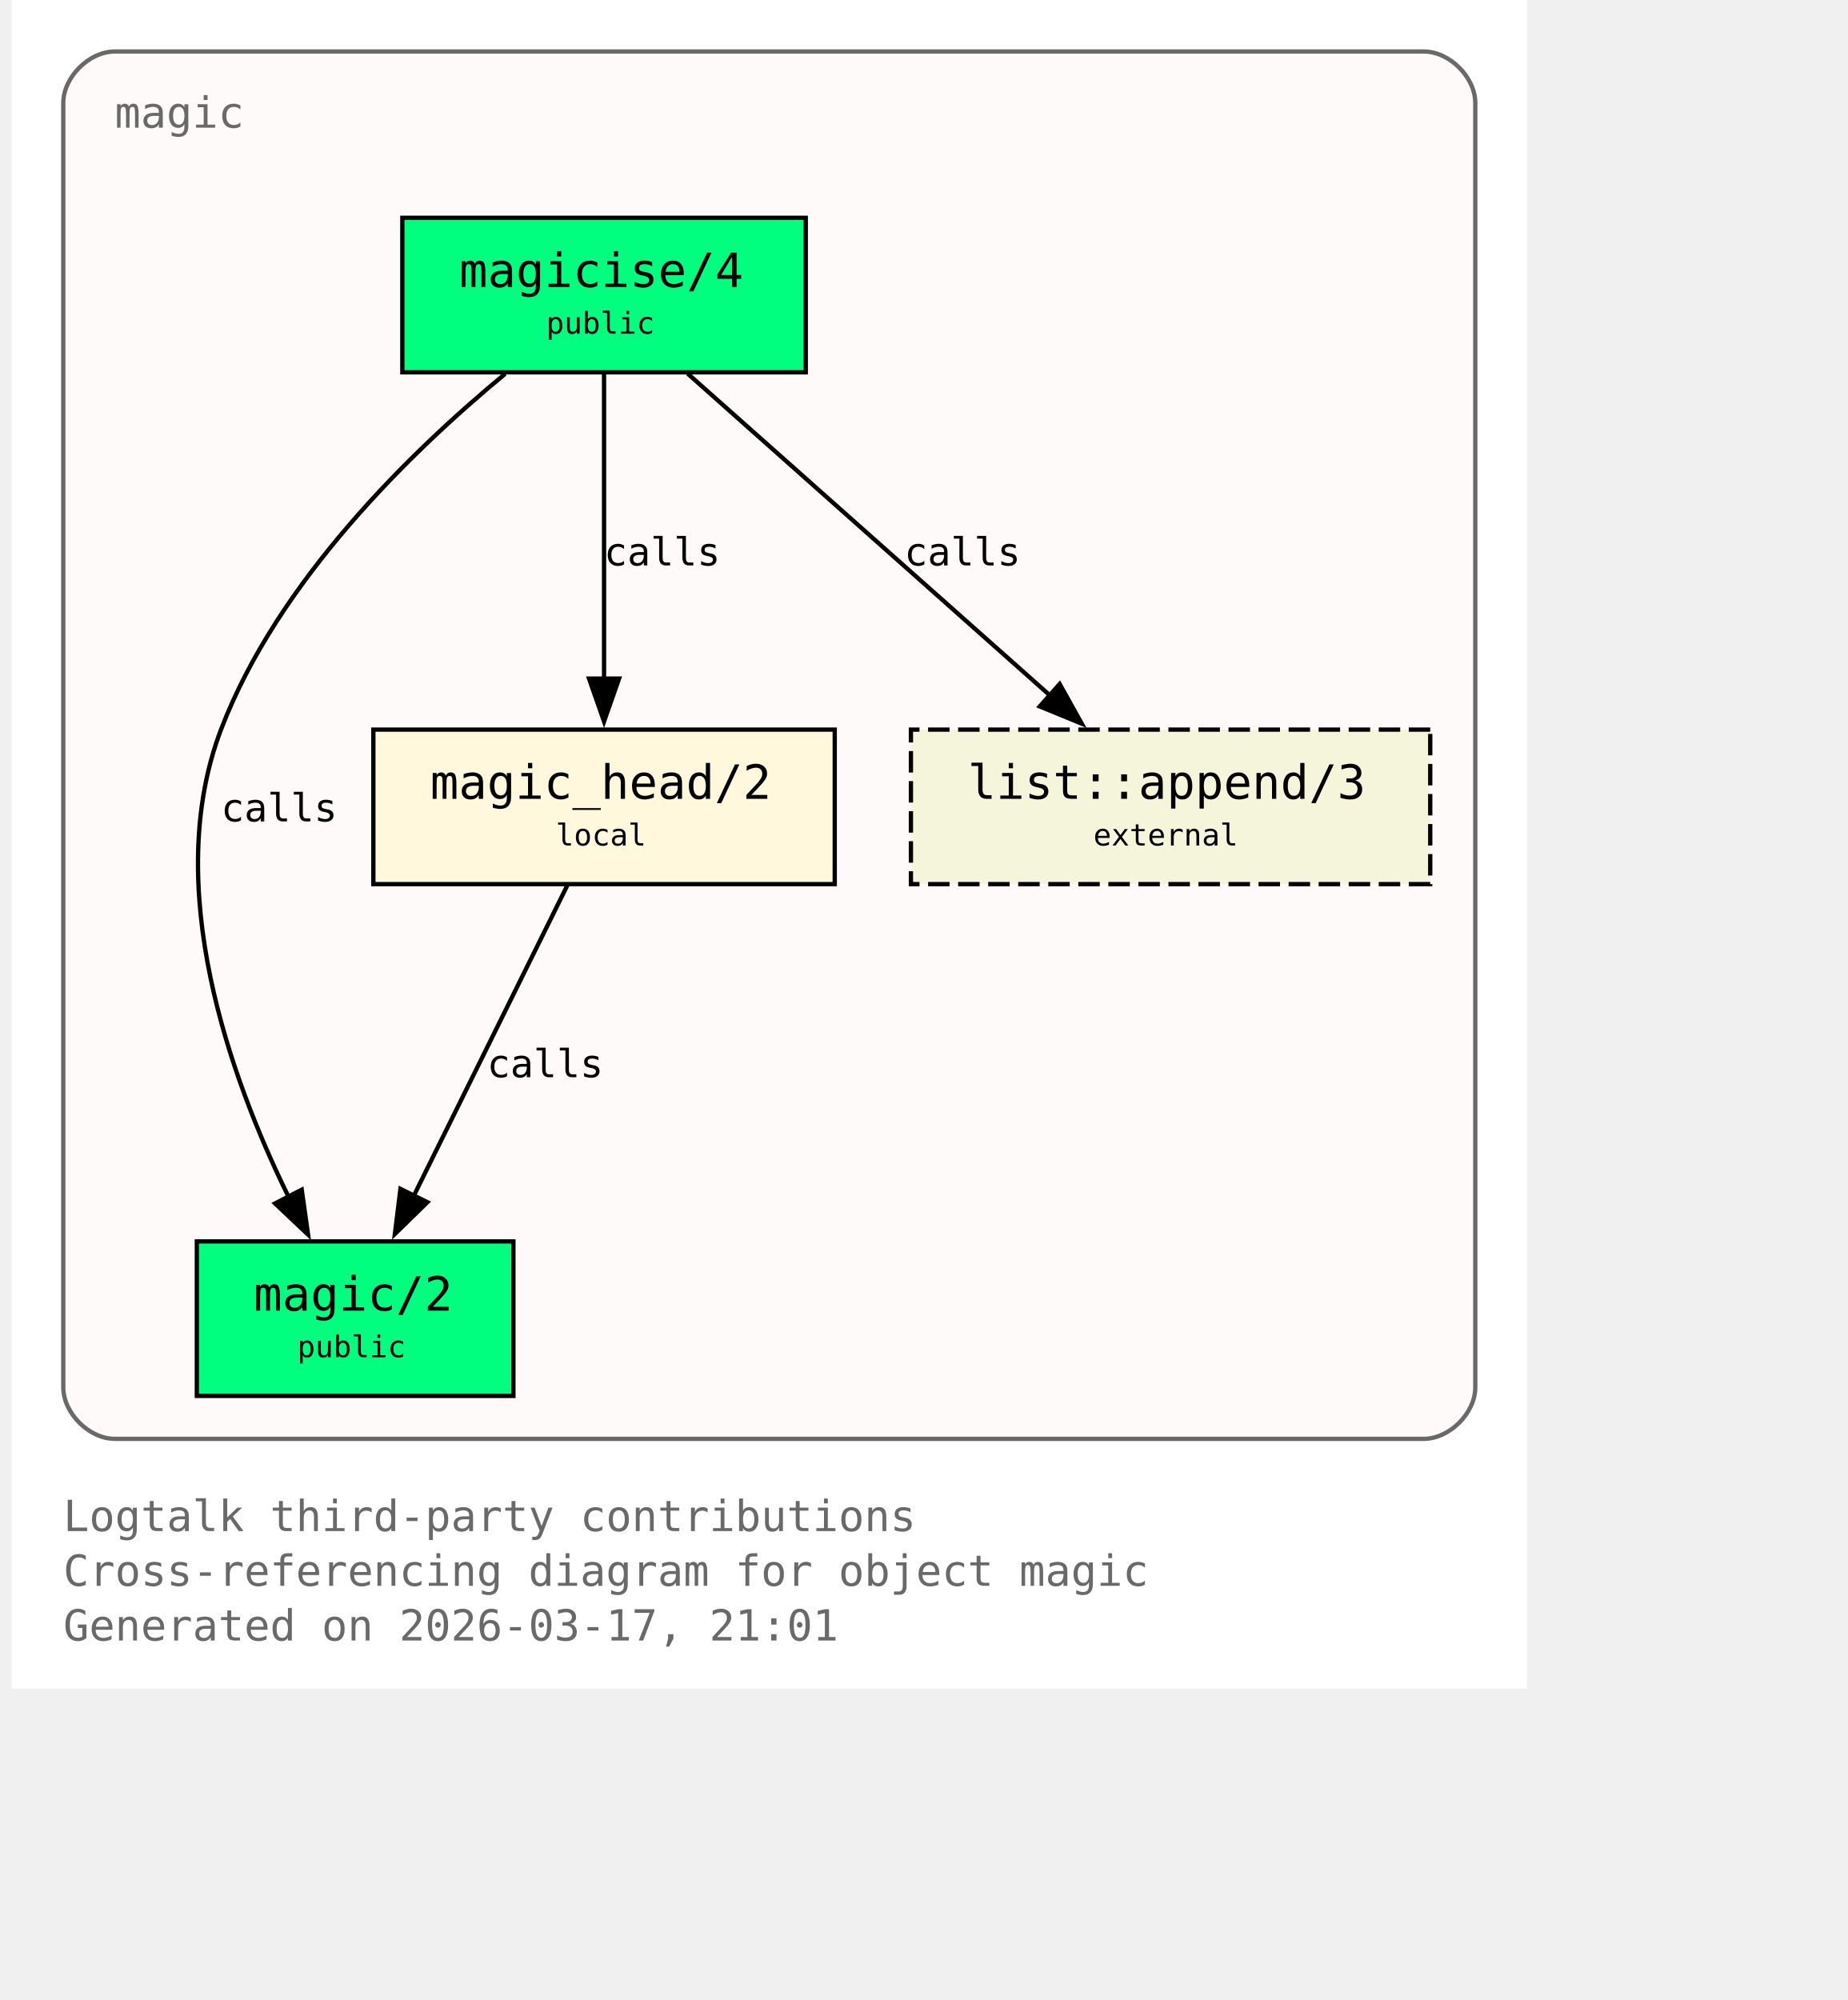
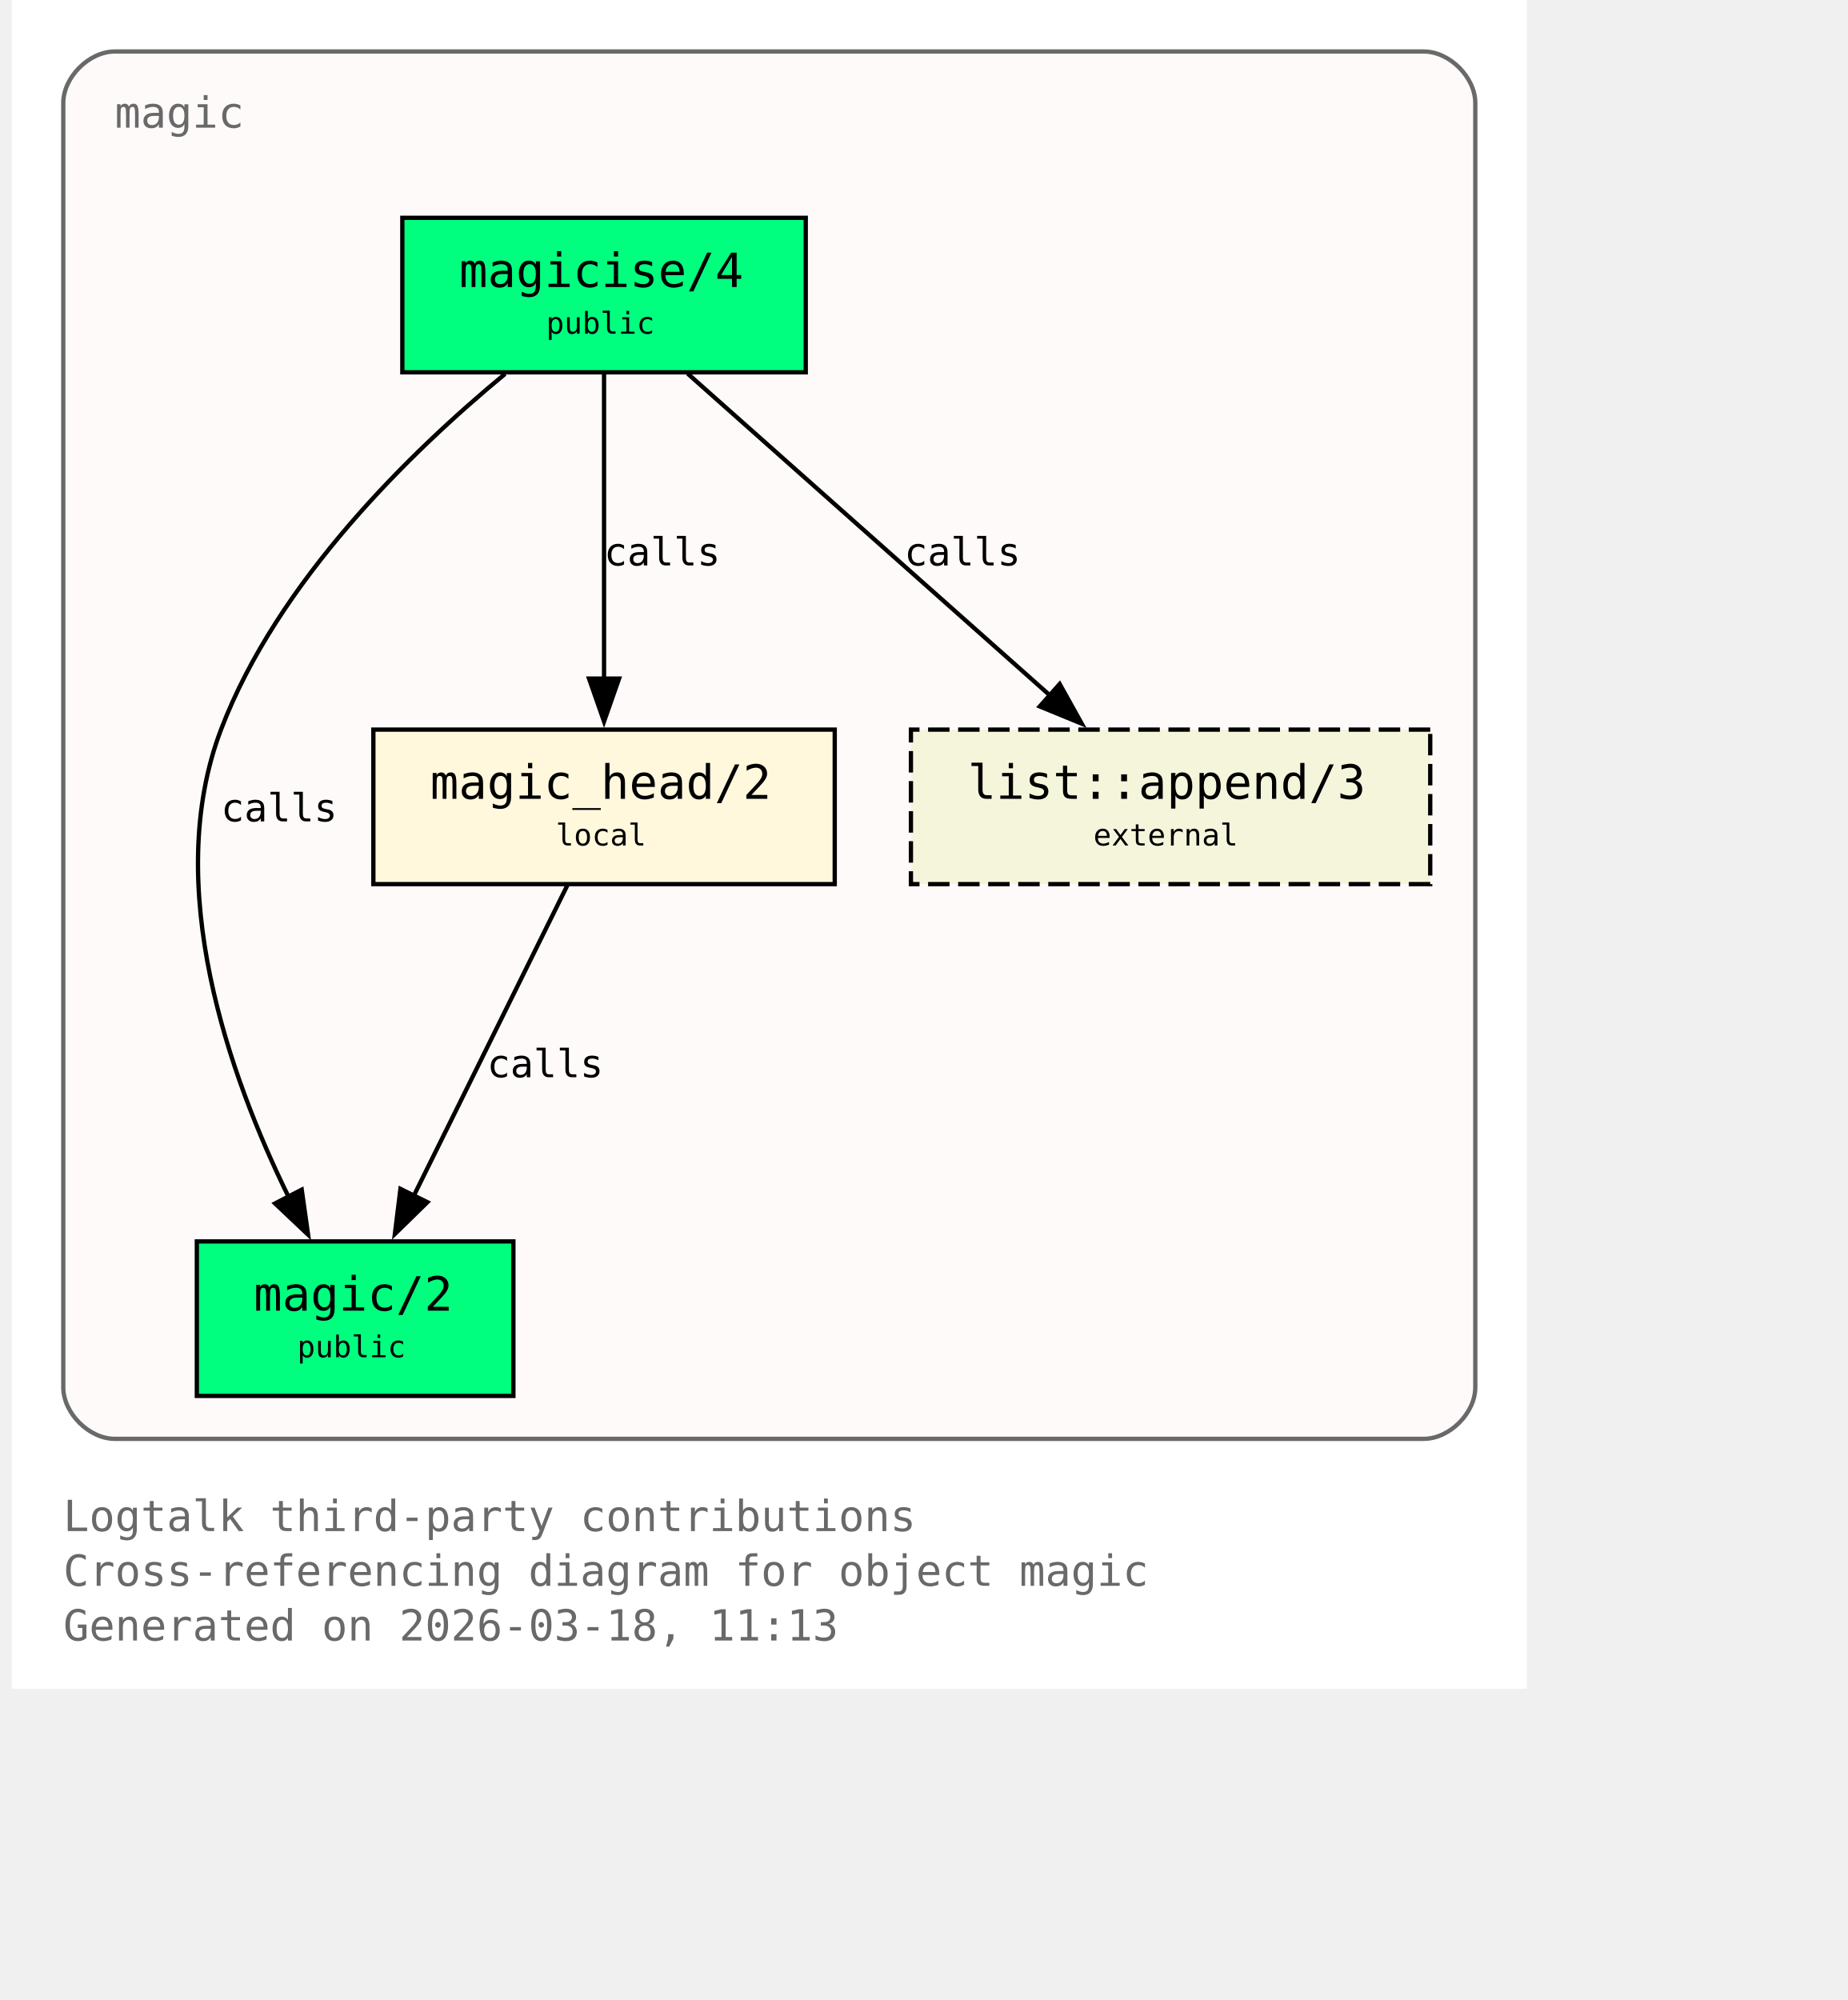
<svg xmlns="http://www.w3.org/2000/svg" xmlns:xlink="http://www.w3.org/1999/xlink" width="497pt" height="538pt" viewBox="72.00 72.00 425.00 466.00">
  <g id="graph0" class="graph" transform="scale(1 1) rotate(0) translate(76 461.5)">
    <polygon fill="white" stroke="none" points="-4,4 -4,-389.5 349,-389.5 349,4 -4,4" />
    <text xml:space="preserve" text-anchor="start" x="8" y="-32.75" font-family="Monospace" font-size="10.00" fill="dimgray">Logtalk third-party contributions</text>
    <text xml:space="preserve" text-anchor="start" x="8" y="-20" font-family="Monospace" font-size="10.00" fill="dimgray">Cross-referencing diagram for object magic</text>
-     <text xml:space="preserve" text-anchor="start" x="8" y="-7.25" font-family="Monospace" font-size="10.00" fill="dimgray">Generated on 2026-03-17, 21:01</text>
+     <text xml:space="preserve" text-anchor="start" x="8" y="-7.25" font-family="Monospace" font-size="10.00" fill="dimgray">Generated on 2026-03-18, 11:13</text>
    <g id="clust1" class="cluster">
      <g id="a_clust1">
        <a xlink:title="magic">
          <path fill="snow" stroke="dimgray" d="M20,-54.25C20,-54.25 325,-54.25 325,-54.25 331,-54.25 337,-60.25 337,-66.25 337,-66.25 337,-365.5 337,-365.5 337,-371.5 331,-377.5 325,-377.5 325,-377.5 20,-377.5 20,-377.5 14,-377.5 8,-371.5 8,-365.5 8,-365.5 8,-66.25 8,-66.25 8,-60.25 14,-54.25 20,-54.25" />
          <g id="a_clust1_0">
-             <a xlink:href="https://github.com/LogtalkDotOrg/logtalk3/tree/d8d43bf7577c1dcfb648e54464b2dc514c541b5a/contributions/verdi_neruda/magic.lgt#L35" xlink:title="https://github.com/LogtalkDotOrg/logtalk3/tree/d8d43bf7577c1dcfb648e54464b2dc514c541b5a/contributions/verdi_neruda/magic.lgt#L35">
+             <a xlink:href="https://github.com/LogtalkDotOrg/logtalk3/tree/07605372954c087a65b955bd1457cc6a6d4a3ab9/contributions/verdi_neruda/magic.lgt#L35" xlink:title="https://github.com/LogtalkDotOrg/logtalk3/tree/07605372954c087a65b955bd1457cc6a6d4a3ab9/contributions/verdi_neruda/magic.lgt#L35">
              <text xml:space="preserve" text-anchor="start" x="20" y="-359.75" font-family="Monospace" font-size="10.00" fill="dimgray">magic</text>
            </a>
          </g>
        </a>
      </g>
    </g>
    <g id="node1" class="node">
      <polygon fill="springgreen" stroke="black" points="181,-338.75 87,-338.75 87,-302.75 181,-302.75 181,-338.75" />
      <text xml:space="preserve" text-anchor="start" x="95" y="-323" font-family="Monospace" font-size="9.00"> </text>
      <g id="a_node1_1">
-         <a xlink:href="https://github.com/LogtalkDotOrg/logtalk3/tree/d8d43bf7577c1dcfb648e54464b2dc514c541b5a/contributions/verdi_neruda/magic.lgt#L44" xlink:title="https://github.com/LogtalkDotOrg/logtalk3/tree/d8d43bf7577c1dcfb648e54464b2dc514c541b5a/contributions/verdi_neruda/magic.lgt#L44">
+         <a xlink:href="https://github.com/LogtalkDotOrg/logtalk3/tree/07605372954c087a65b955bd1457cc6a6d4a3ab9/contributions/verdi_neruda/magic.lgt#L44" xlink:title="https://github.com/LogtalkDotOrg/logtalk3/tree/07605372954c087a65b955bd1457cc6a6d4a3ab9/contributions/verdi_neruda/magic.lgt#L44">
          <text xml:space="preserve" text-anchor="start" x="100.25" y="-322.62" font-family="Monospace" font-size="11.00">magicise/4</text>
        </a>
      </g>
      <text xml:space="preserve" text-anchor="start" x="167.75" y="-323" font-family="Monospace" font-size="9.00"> </text>
      <text xml:space="preserve" text-anchor="start" x="95" y="-310.62" font-family="Monospace" font-size="9.00"> </text>
      <text xml:space="preserve" text-anchor="start" x="120.5" y="-311.75" font-family="Monospace" font-size="7.00">public</text>
      <text xml:space="preserve" text-anchor="start" x="167.75" y="-310.62" font-family="Monospace" font-size="9.00"> </text>
    </g>
    <g id="node2" class="node">
      <polygon fill="springgreen" stroke="black" points="112.88,-100.25 39.12,-100.25 39.12,-64.25 112.88,-64.25 112.88,-100.25" />
      <text xml:space="preserve" text-anchor="start" x="47.12" y="-84.5" font-family="Monospace" font-size="9.00"> </text>
      <g id="a_node2_2">
-         <a xlink:href="https://github.com/LogtalkDotOrg/logtalk3/tree/d8d43bf7577c1dcfb648e54464b2dc514c541b5a/contributions/verdi_neruda/magic.lgt#L51" xlink:title="https://github.com/LogtalkDotOrg/logtalk3/tree/d8d43bf7577c1dcfb648e54464b2dc514c541b5a/contributions/verdi_neruda/magic.lgt#L51">
+         <a xlink:href="https://github.com/LogtalkDotOrg/logtalk3/tree/07605372954c087a65b955bd1457cc6a6d4a3ab9/contributions/verdi_neruda/magic.lgt#L51" xlink:title="https://github.com/LogtalkDotOrg/logtalk3/tree/07605372954c087a65b955bd1457cc6a6d4a3ab9/contributions/verdi_neruda/magic.lgt#L51">
          <text xml:space="preserve" text-anchor="start" x="52.38" y="-84.12" font-family="Monospace" font-size="11.00">magic/2</text>
        </a>
      </g>
      <text xml:space="preserve" text-anchor="start" x="99.62" y="-84.5" font-family="Monospace" font-size="9.00"> </text>
      <text xml:space="preserve" text-anchor="start" x="47.12" y="-72.12" font-family="Monospace" font-size="9.00"> </text>
      <text xml:space="preserve" text-anchor="start" x="62.5" y="-73.25" font-family="Monospace" font-size="7.00">public</text>
      <text xml:space="preserve" text-anchor="start" x="99.62" y="-72.12" font-family="Monospace" font-size="9.00"> </text>
    </g>
    <g id="edge1" class="edge">
      <g id="a_edge1">
-         <a xlink:href="https://github.com/LogtalkDotOrg/logtalk3/tree/d8d43bf7577c1dcfb648e54464b2dc514c541b5a/contributions/verdi_neruda/magic.lgt#L58" xlink:title="calls">
+         <a xlink:href="https://github.com/LogtalkDotOrg/logtalk3/tree/07605372954c087a65b955bd1457cc6a6d4a3ab9/contributions/verdi_neruda/magic.lgt#L58" xlink:title="calls">
          <path fill="none" stroke="black" d="M110.95,-302.39C89.17,-284.41 57.93,-254.13 44.75,-219.5 30.88,-183.06 46.73,-138.69 60.46,-110.7" />
          <polygon fill="black" stroke="black" points="63.56,-112.31 65.04,-101.82 57.34,-109.1 63.56,-112.31" />
        </a>
      </g>
      <g id="a_edge1-label">
-         <a xlink:href="https://github.com/LogtalkDotOrg/logtalk3/tree/d8d43bf7577c1dcfb648e54464b2dc514c541b5a/contributions/verdi_neruda/magic.lgt#L58" xlink:title="https://github.com/LogtalkDotOrg/logtalk3/tree/d8d43bf7577c1dcfb648e54464b2dc514c541b5a/contributions/verdi_neruda/magic.lgt#L58">
+         <a xlink:href="https://github.com/LogtalkDotOrg/logtalk3/tree/07605372954c087a65b955bd1457cc6a6d4a3ab9/contributions/verdi_neruda/magic.lgt#L58" xlink:title="https://github.com/LogtalkDotOrg/logtalk3/tree/07605372954c087a65b955bd1457cc6a6d4a3ab9/contributions/verdi_neruda/magic.lgt#L58">
          <text xml:space="preserve" text-anchor="start" x="44.75" y="-198.12" font-family="Monospace" font-size="9.00">calls</text>
        </a>
      </g>
    </g>
    <g id="node3" class="node">
      <polygon fill="cornsilk" stroke="black" points="187.75,-219.5 80.25,-219.5 80.25,-183.5 187.75,-183.5 187.75,-219.5" />
      <text xml:space="preserve" text-anchor="start" x="88.25" y="-203.75" font-family="Monospace" font-size="9.00"> </text>
      <g id="a_node3_3">
-         <a xlink:href="https://github.com/LogtalkDotOrg/logtalk3/tree/d8d43bf7577c1dcfb648e54464b2dc514c541b5a/contributions/verdi_neruda/magic.lgt#L66" xlink:title="https://github.com/LogtalkDotOrg/logtalk3/tree/d8d43bf7577c1dcfb648e54464b2dc514c541b5a/contributions/verdi_neruda/magic.lgt#L66">
+         <a xlink:href="https://github.com/LogtalkDotOrg/logtalk3/tree/07605372954c087a65b955bd1457cc6a6d4a3ab9/contributions/verdi_neruda/magic.lgt#L66" xlink:title="https://github.com/LogtalkDotOrg/logtalk3/tree/07605372954c087a65b955bd1457cc6a6d4a3ab9/contributions/verdi_neruda/magic.lgt#L66">
          <text xml:space="preserve" text-anchor="start" x="93.5" y="-203.38" font-family="Monospace" font-size="11.00">magic_head/2</text>
        </a>
      </g>
      <text xml:space="preserve" text-anchor="start" x="174.5" y="-203.75" font-family="Monospace" font-size="9.00"> </text>
      <text xml:space="preserve" text-anchor="start" x="88.25" y="-191.38" font-family="Monospace" font-size="9.00"> </text>
      <text xml:space="preserve" text-anchor="start" x="122.75" y="-192.5" font-family="Monospace" font-size="7.00">local</text>
      <text xml:space="preserve" text-anchor="start" x="174.5" y="-191.38" font-family="Monospace" font-size="9.00"> </text>
    </g>
    <g id="edge2" class="edge">
      <g id="a_edge2">
-         <a xlink:href="https://github.com/LogtalkDotOrg/logtalk3/tree/d8d43bf7577c1dcfb648e54464b2dc514c541b5a/contributions/verdi_neruda/magic.lgt#L60" xlink:title="calls">
+         <a xlink:href="https://github.com/LogtalkDotOrg/logtalk3/tree/07605372954c087a65b955bd1457cc6a6d4a3ab9/contributions/verdi_neruda/magic.lgt#L60" xlink:title="calls">
          <path fill="none" stroke="black" d="M134,-302.45C134,-283.75 134,-253.62 134,-231.33" />
          <polygon fill="black" stroke="black" points="137.5,-231.39 134,-221.39 130.5,-231.39 137.5,-231.39" />
        </a>
      </g>
      <g id="a_edge2-label">
-         <a xlink:href="https://github.com/LogtalkDotOrg/logtalk3/tree/d8d43bf7577c1dcfb648e54464b2dc514c541b5a/contributions/verdi_neruda/magic.lgt#L60" xlink:title="https://github.com/LogtalkDotOrg/logtalk3/tree/d8d43bf7577c1dcfb648e54464b2dc514c541b5a/contributions/verdi_neruda/magic.lgt#L60">
+         <a xlink:href="https://github.com/LogtalkDotOrg/logtalk3/tree/07605372954c087a65b955bd1457cc6a6d4a3ab9/contributions/verdi_neruda/magic.lgt#L60" xlink:title="https://github.com/LogtalkDotOrg/logtalk3/tree/07605372954c087a65b955bd1457cc6a6d4a3ab9/contributions/verdi_neruda/magic.lgt#L60">
          <text xml:space="preserve" text-anchor="start" x="134" y="-257.75" font-family="Monospace" font-size="9.00">calls</text>
        </a>
      </g>
    </g>
    <g id="node4" class="node">
      <polygon fill="beige" stroke="black" stroke-dasharray="5,2" points="326.5,-219.5 205.5,-219.5 205.5,-183.5 326.5,-183.5 326.5,-219.5" />
      <text xml:space="preserve" text-anchor="start" x="213.5" y="-203.75" font-family="Monospace" font-size="9.00"> </text>
      <g id="a_node4_4">
        <a xlink:href="https://logtalk.org/library/listp_0.html#append-3" xlink:title="https://logtalk.org/library/listp_0.html#append-3">
          <text xml:space="preserve" text-anchor="start" x="218.75" y="-203.38" font-family="Monospace" font-size="11.00">list::append/3</text>
        </a>
      </g>
      <text xml:space="preserve" text-anchor="start" x="313.25" y="-203.75" font-family="Monospace" font-size="9.00"> </text>
      <text xml:space="preserve" text-anchor="start" x="213.5" y="-191.38" font-family="Monospace" font-size="9.00"> </text>
      <text xml:space="preserve" text-anchor="start" x="248" y="-192.5" font-family="Monospace" font-size="7.00">external</text>
      <text xml:space="preserve" text-anchor="start" x="313.25" y="-191.38" font-family="Monospace" font-size="9.00"> </text>
    </g>
    <g id="edge4" class="edge">
      <g id="a_edge4">
-         <a xlink:href="https://github.com/LogtalkDotOrg/logtalk3/tree/d8d43bf7577c1dcfb648e54464b2dc514c541b5a/contributions/verdi_neruda/magic.lgt#L60" xlink:title="calls">
+         <a xlink:href="https://github.com/LogtalkDotOrg/logtalk3/tree/07605372954c087a65b955bd1457cc6a6d4a3ab9/contributions/verdi_neruda/magic.lgt#L60" xlink:title="calls">
          <path fill="none" stroke="black" d="M153.48,-302.45C175.8,-282.62 212.58,-249.95 237.98,-227.39" />
          <polygon fill="black" stroke="black" points="240.16,-230.13 245.31,-220.88 235.51,-224.9 240.16,-230.13" />
        </a>
      </g>
      <g id="a_edge4-label">
-         <a xlink:href="https://github.com/LogtalkDotOrg/logtalk3/tree/d8d43bf7577c1dcfb648e54464b2dc514c541b5a/contributions/verdi_neruda/magic.lgt#L60" xlink:title="https://github.com/LogtalkDotOrg/logtalk3/tree/d8d43bf7577c1dcfb648e54464b2dc514c541b5a/contributions/verdi_neruda/magic.lgt#L60">
+         <a xlink:href="https://github.com/LogtalkDotOrg/logtalk3/tree/07605372954c087a65b955bd1457cc6a6d4a3ab9/contributions/verdi_neruda/magic.lgt#L60" xlink:title="https://github.com/LogtalkDotOrg/logtalk3/tree/07605372954c087a65b955bd1457cc6a6d4a3ab9/contributions/verdi_neruda/magic.lgt#L60">
          <text xml:space="preserve" text-anchor="start" x="203.96" y="-257.75" font-family="Monospace" font-size="9.00">calls</text>
        </a>
      </g>
    </g>
    <g id="edge3" class="edge">
      <g id="a_edge3">
-         <a xlink:href="https://github.com/LogtalkDotOrg/logtalk3/tree/d8d43bf7577c1dcfb648e54464b2dc514c541b5a/contributions/verdi_neruda/magic.lgt#L69" xlink:title="calls">
+         <a xlink:href="https://github.com/LogtalkDotOrg/logtalk3/tree/07605372954c087a65b955bd1457cc6a6d4a3ab9/contributions/verdi_neruda/magic.lgt#L69" xlink:title="calls">
          <path fill="none" stroke="black" d="M125.44,-183.2C116.02,-164.15 100.73,-133.25 89.65,-110.85" />
          <polygon fill="black" stroke="black" points="92.84,-109.39 85.26,-101.98 86.56,-112.49 92.84,-109.39" />
        </a>
      </g>
      <g id="a_edge3-label">
-         <a xlink:href="https://github.com/LogtalkDotOrg/logtalk3/tree/d8d43bf7577c1dcfb648e54464b2dc514c541b5a/contributions/verdi_neruda/magic.lgt#L69" xlink:title="https://github.com/LogtalkDotOrg/logtalk3/tree/d8d43bf7577c1dcfb648e54464b2dc514c541b5a/contributions/verdi_neruda/magic.lgt#L69">
+         <a xlink:href="https://github.com/LogtalkDotOrg/logtalk3/tree/07605372954c087a65b955bd1457cc6a6d4a3ab9/contributions/verdi_neruda/magic.lgt#L69" xlink:title="https://github.com/LogtalkDotOrg/logtalk3/tree/07605372954c087a65b955bd1457cc6a6d4a3ab9/contributions/verdi_neruda/magic.lgt#L69">
          <text xml:space="preserve" text-anchor="start" x="106.74" y="-138.5" font-family="Monospace" font-size="9.00">calls</text>
        </a>
      </g>
    </g>
  </g>
</svg>
